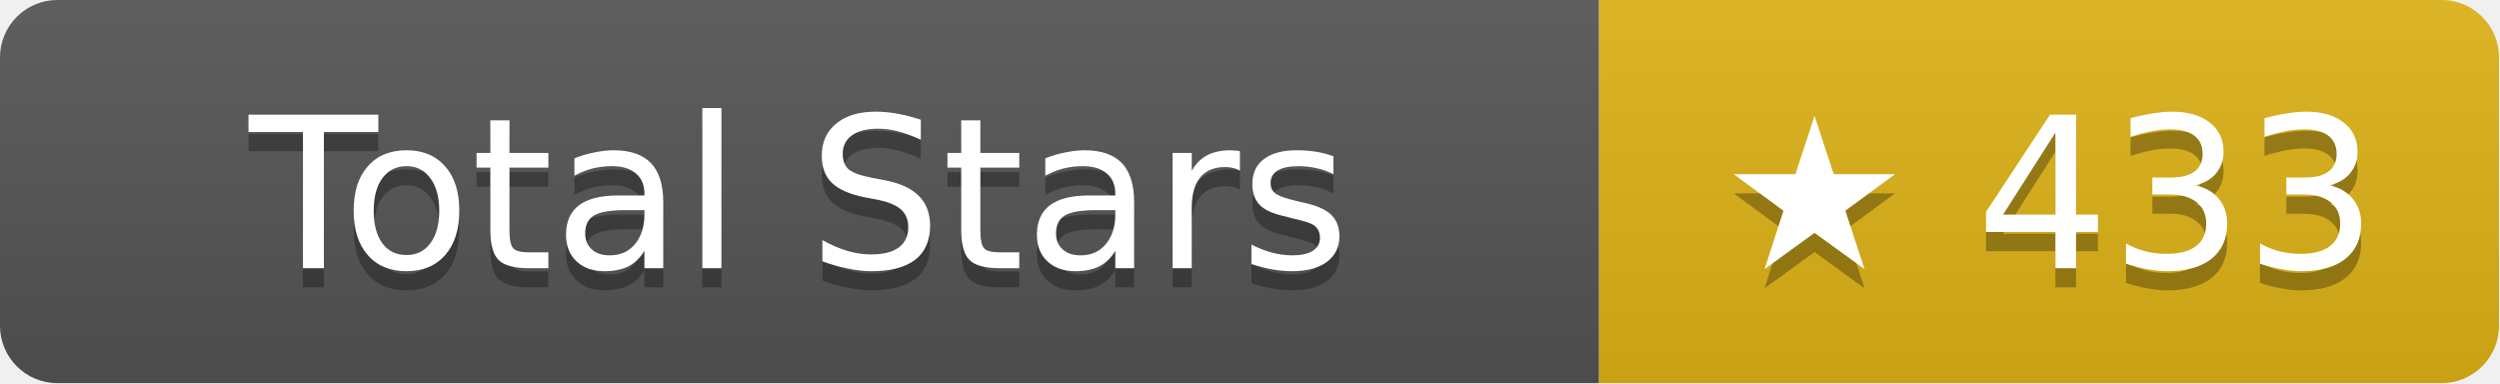
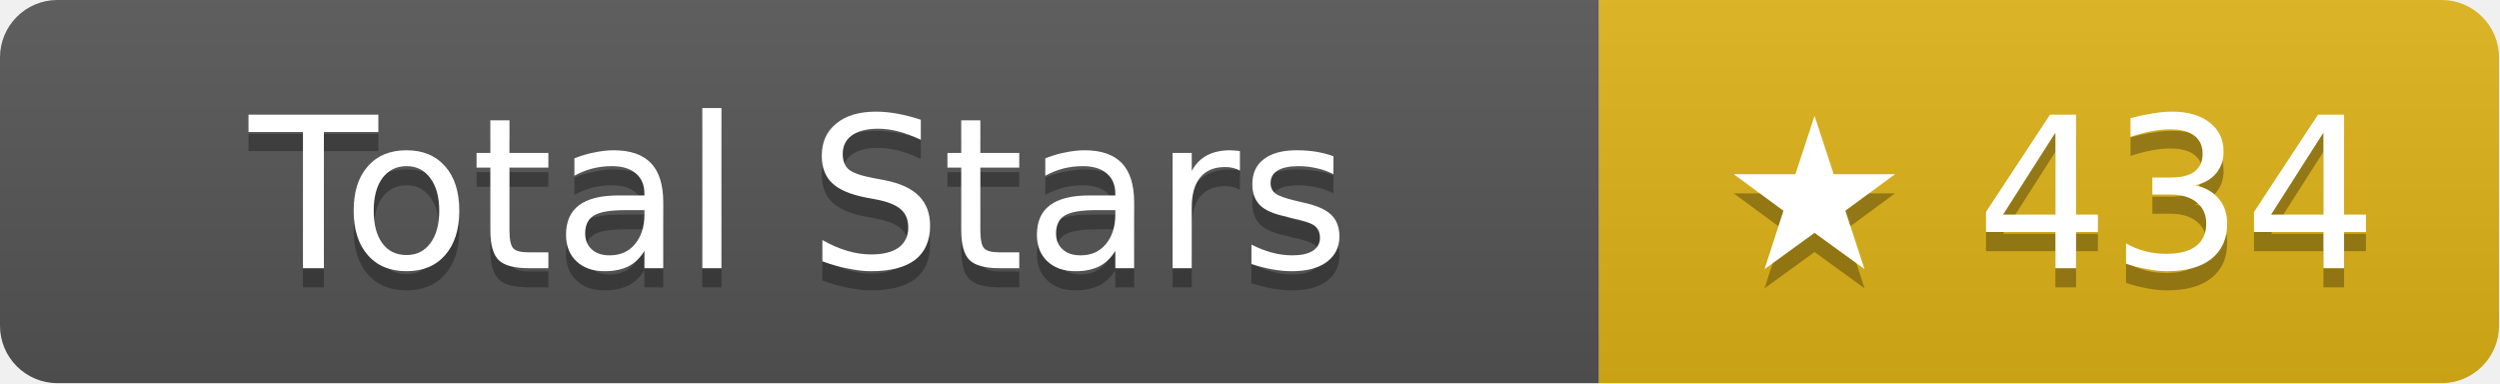
- <svg xmlns="http://www.w3.org/2000/svg" width="130.5" height="20" role="img" aria-label="Total Stars: ★ 433">
+ <svg xmlns="http://www.w3.org/2000/svg" width="130.5" height="20" role="img" aria-label="Total Stars: ★ 434">
  <linearGradient id="s" x2="0" y2="100%">
    <stop offset="0" stop-color="#bbb" stop-opacity=".1" />
    <stop offset="1" stop-opacity=".1" />
  </linearGradient>
  <clipPath id="r">
    <rect width="130.5" height="20" rx="3" fill="#fff" />
  </clipPath>
  <g clip-path="url(#r)">
    <rect width="83.5" height="20" fill="#555" />
    <rect x="83.5" width="47" height="20" fill="#dfb317" />
    <rect width="130.5" height="20" fill="url(#s)" />
  </g>
  <g fill="#fff" text-anchor="middle" font-family="Verdana,Geneva,DejaVu Sans,sans-serif" text-rendering="geometricPrecision" font-size="11">
    <text aria-hidden="true" x="41.75" y="15" fill="#010101" fill-opacity=".3">Total Stars</text>
    <text x="41.75" y="14">Total Stars</text>
-     <text aria-hidden="true" x="107" y="15" fill="#010101" fill-opacity=".3">★ 433</text>
-     <text x="107" y="14">★ 433</text>
+     <text aria-hidden="true" x="107" y="15" fill="#010101" fill-opacity=".3">★ 434</text>
+     <text x="107" y="14">★ 434</text>
  </g>
</svg>
